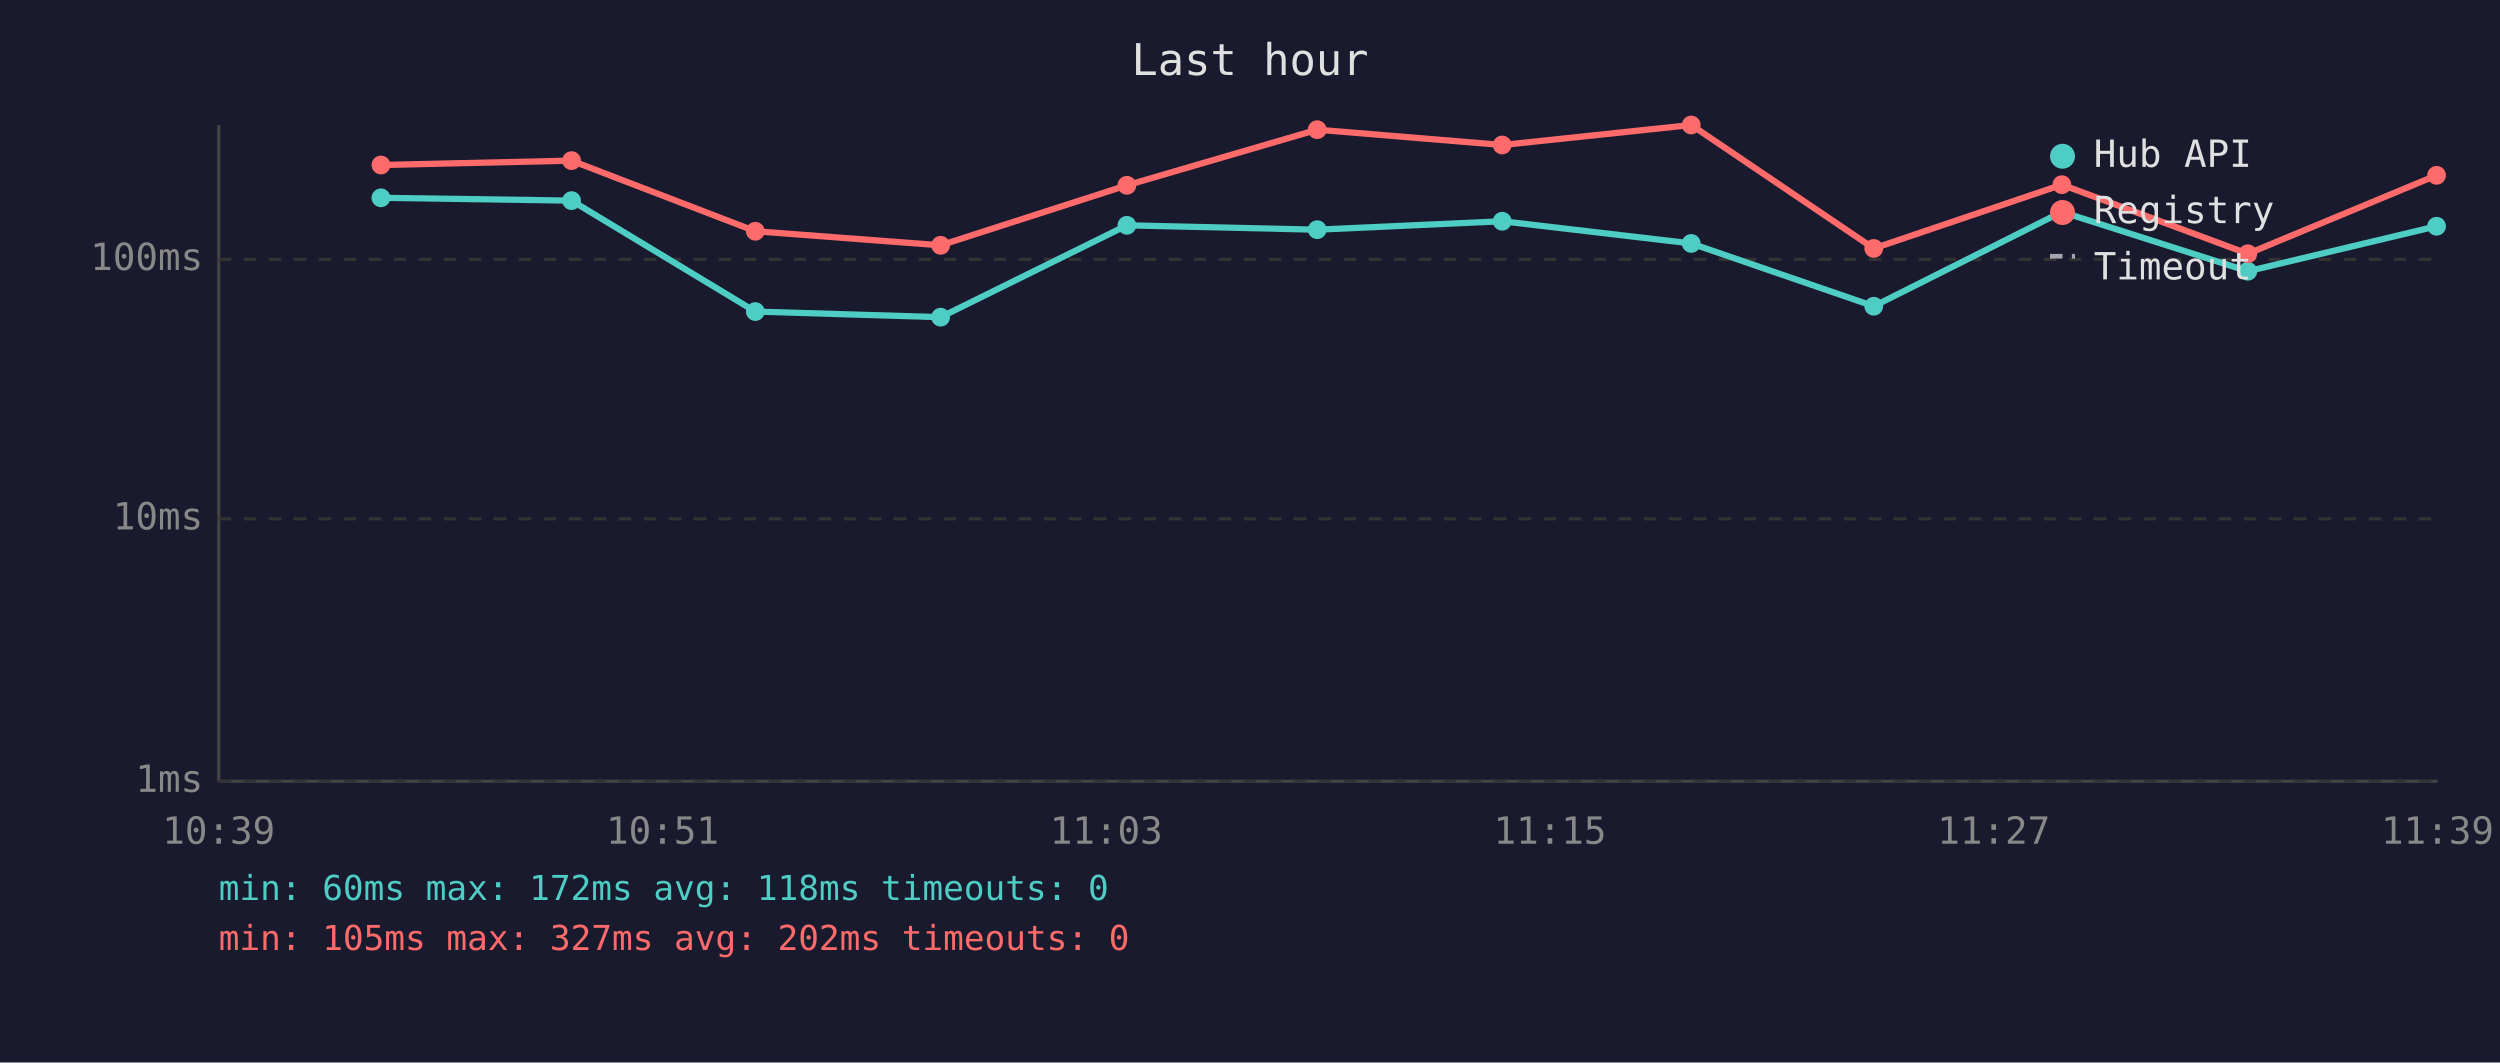
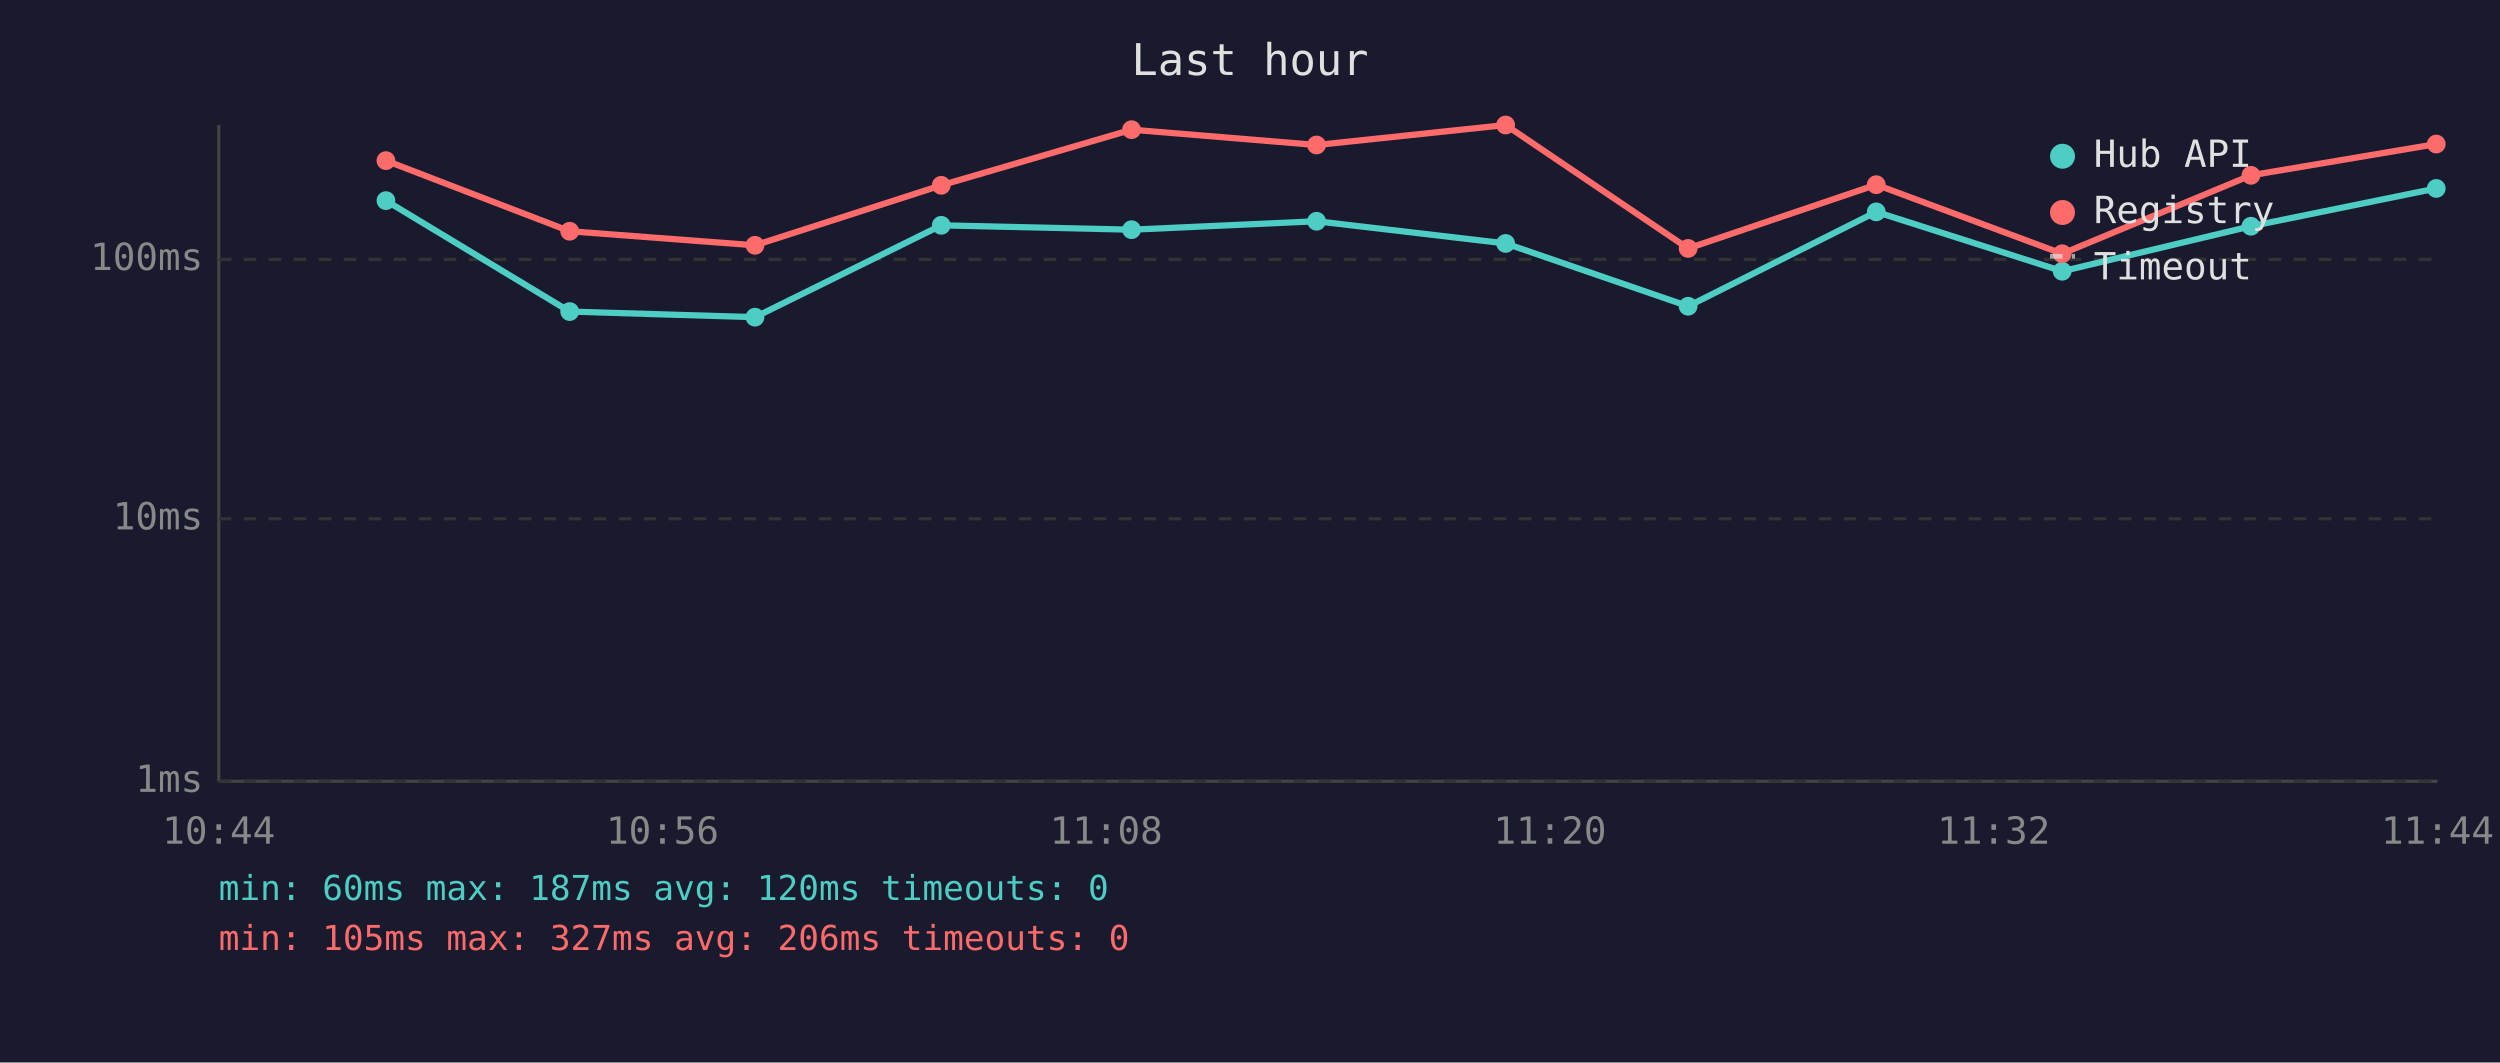
<svg xmlns="http://www.w3.org/2000/svg" viewBox="0 0 800 340" font-family="monospace" font-size="12">
  <rect width="800" height="340" fill="#1a1a2e" />
  <text x="400" y="24" fill="#e0e0e0" font-size="14" text-anchor="middle">Last hour</text>
  <line x1="70" y1="40" x2="70" y2="250" stroke="#444" stroke-width="1" />
  <line x1="70" y1="250" x2="780" y2="250" stroke="#444" stroke-width="1" />
  <line x1="70" y1="250" x2="780" y2="250" stroke="#333" stroke-width="1" stroke-dasharray="4" />
  <text x="65" y="250" fill="#888" text-anchor="end" dominant-baseline="middle">1ms</text>
  <line x1="70" y1="166" x2="780" y2="166" stroke="#333" stroke-width="1" stroke-dasharray="4" />
  <text x="65" y="166" fill="#888" text-anchor="end" dominant-baseline="middle">10ms</text>
  <line x1="70" y1="83" x2="780" y2="83" stroke="#333" stroke-width="1" stroke-dasharray="4" />
  <text x="65" y="83" fill="#888" text-anchor="end" dominant-baseline="middle">100ms</text>
-   <text x="70" y="270" fill="#888" text-anchor="middle">10:39</text>
-   <text x="212" y="270" fill="#888" text-anchor="middle">10:51</text>
-   <text x="354" y="270" fill="#888" text-anchor="middle">11:03</text>
-   <text x="496" y="270" fill="#888" text-anchor="middle">11:15</text>
-   <text x="638" y="270" fill="#888" text-anchor="middle">11:27</text>
-   <text x="780" y="270" fill="#888" text-anchor="middle">11:39</text>
-   <polyline points="121.9,63.3 182.9,64.2 241.7,99.7 301.0,101.5 360.6,72.1 421.5,73.5 480.7,70.8 541.2,77.9 599.6,98.0 659.8,67.8 719.3,86.8 779.7,72.4" fill="none" stroke="#4ecdc4" stroke-width="2" opacity="1" />
-   <circle cx="121.9" cy="63.3" r="3" fill="#4ecdc4" />
-   <circle cx="182.9" cy="64.2" r="3" fill="#4ecdc4" />
-   <circle cx="241.7" cy="99.7" r="3" fill="#4ecdc4" />
-   <circle cx="301.0" cy="101.5" r="3" fill="#4ecdc4" />
-   <circle cx="360.6" cy="72.1" r="3" fill="#4ecdc4" />
-   <circle cx="421.5" cy="73.5" r="3" fill="#4ecdc4" />
-   <circle cx="480.7" cy="70.8" r="3" fill="#4ecdc4" />
-   <circle cx="541.2" cy="77.9" r="3" fill="#4ecdc4" />
-   <circle cx="599.6" cy="98.0" r="3" fill="#4ecdc4" />
-   <circle cx="659.8" cy="67.8" r="3" fill="#4ecdc4" />
-   <circle cx="719.3" cy="86.8" r="3" fill="#4ecdc4" />
-   <circle cx="779.7" cy="72.4" r="3" fill="#4ecdc4" />
-   <polyline points="121.9,52.8 182.9,51.4 241.7,74.0 301.0,78.5 360.6,59.3 421.5,41.5 480.7,46.4 541.2,40.0 599.6,79.5 659.8,59.1 719.3,81.2 779.7,56.1" fill="none" stroke="#ff6b6b" stroke-width="2" opacity="1" />
-   <circle cx="121.9" cy="52.8" r="3" fill="#ff6b6b" />
-   <circle cx="182.9" cy="51.4" r="3" fill="#ff6b6b" />
-   <circle cx="241.7" cy="74.0" r="3" fill="#ff6b6b" />
-   <circle cx="301.0" cy="78.5" r="3" fill="#ff6b6b" />
-   <circle cx="360.6" cy="59.3" r="3" fill="#ff6b6b" />
-   <circle cx="421.5" cy="41.5" r="3" fill="#ff6b6b" />
-   <circle cx="480.7" cy="46.4" r="3" fill="#ff6b6b" />
-   <circle cx="541.2" cy="40.0" r="3" fill="#ff6b6b" />
-   <circle cx="599.6" cy="79.5" r="3" fill="#ff6b6b" />
-   <circle cx="659.8" cy="59.1" r="3" fill="#ff6b6b" />
-   <circle cx="719.3" cy="81.2" r="3" fill="#ff6b6b" />
-   <circle cx="779.7" cy="56.1" r="3" fill="#ff6b6b" />
+   <text x="70" y="270" fill="#888" text-anchor="middle">10:44</text>
+   <text x="212" y="270" fill="#888" text-anchor="middle">10:56</text>
+   <text x="354" y="270" fill="#888" text-anchor="middle">11:08</text>
+   <text x="496" y="270" fill="#888" text-anchor="middle">11:20</text>
+   <text x="638" y="270" fill="#888" text-anchor="middle">11:32</text>
+   <text x="780" y="270" fill="#888" text-anchor="middle">11:44</text>
+   <polyline points="123.5,64.2 182.3,99.7 241.6,101.5 301.2,72.1 362.1,73.5 421.3,70.8 481.8,77.9 540.2,98.0 600.4,67.8 659.9,86.8 720.3,72.4 779.6,60.3" fill="none" stroke="#4ecdc4" stroke-width="2" opacity="1" />
+   <circle cx="123.5" cy="64.2" r="3" fill="#4ecdc4" />
+   <circle cx="182.3" cy="99.7" r="3" fill="#4ecdc4" />
+   <circle cx="241.6" cy="101.5" r="3" fill="#4ecdc4" />
+   <circle cx="301.2" cy="72.1" r="3" fill="#4ecdc4" />
+   <circle cx="362.1" cy="73.5" r="3" fill="#4ecdc4" />
+   <circle cx="421.3" cy="70.8" r="3" fill="#4ecdc4" />
+   <circle cx="481.8" cy="77.9" r="3" fill="#4ecdc4" />
+   <circle cx="540.2" cy="98.0" r="3" fill="#4ecdc4" />
+   <circle cx="600.4" cy="67.8" r="3" fill="#4ecdc4" />
+   <circle cx="659.9" cy="86.8" r="3" fill="#4ecdc4" />
+   <circle cx="720.3" cy="72.4" r="3" fill="#4ecdc4" />
+   <circle cx="779.6" cy="60.3" r="3" fill="#4ecdc4" />
+   <polyline points="123.5,51.4 182.3,74.0 241.6,78.5 301.2,59.3 362.1,41.5 421.3,46.4 481.8,40.0 540.2,79.5 600.4,59.1 659.9,81.2 720.3,56.1 779.6,46.1" fill="none" stroke="#ff6b6b" stroke-width="2" opacity="1" />
+   <circle cx="123.5" cy="51.4" r="3" fill="#ff6b6b" />
+   <circle cx="182.3" cy="74.0" r="3" fill="#ff6b6b" />
+   <circle cx="241.6" cy="78.5" r="3" fill="#ff6b6b" />
+   <circle cx="301.2" cy="59.3" r="3" fill="#ff6b6b" />
+   <circle cx="362.1" cy="41.5" r="3" fill="#ff6b6b" />
+   <circle cx="421.3" cy="46.4" r="3" fill="#ff6b6b" />
+   <circle cx="481.8" cy="40.0" r="3" fill="#ff6b6b" />
+   <circle cx="540.2" cy="79.5" r="3" fill="#ff6b6b" />
+   <circle cx="600.4" cy="59.1" r="3" fill="#ff6b6b" />
+   <circle cx="659.9" cy="81.2" r="3" fill="#ff6b6b" />
+   <circle cx="720.3" cy="56.1" r="3" fill="#ff6b6b" />
+   <circle cx="779.6" cy="46.1" r="3" fill="#ff6b6b" />
  <circle cx="660" cy="50" r="4" fill="#4ecdc4" />
  <text x="670" y="50" fill="#e0e0e0" dominant-baseline="middle">Hub API</text>
  <circle cx="660" cy="68" r="4" fill="#ff6b6b" />
  <text x="670" y="68" fill="#e0e0e0" dominant-baseline="middle">Registry</text>
  <line x1="656" y1="82" x2="664" y2="82" stroke="#e0e0e0" stroke-width="1.5" stroke-dasharray="4,3" opacity="0.7" />
  <text x="670" y="86" fill="#e0e0e0" dominant-baseline="middle">Timeout</text>
-   <text x="70" y="288" fill="#4ecdc4" font-size="11">min: 60ms  max: 172ms  avg: 118ms  timeouts: 0</text>
-   <text x="70" y="304" fill="#ff6b6b" font-size="11">min: 105ms  max: 327ms  avg: 202ms  timeouts: 0</text>
+   <text x="70" y="288" fill="#4ecdc4" font-size="11">min: 60ms  max: 187ms  avg: 120ms  timeouts: 0</text>
+   <text x="70" y="304" fill="#ff6b6b" font-size="11">min: 105ms  max: 327ms  avg: 206ms  timeouts: 0</text>
</svg>
